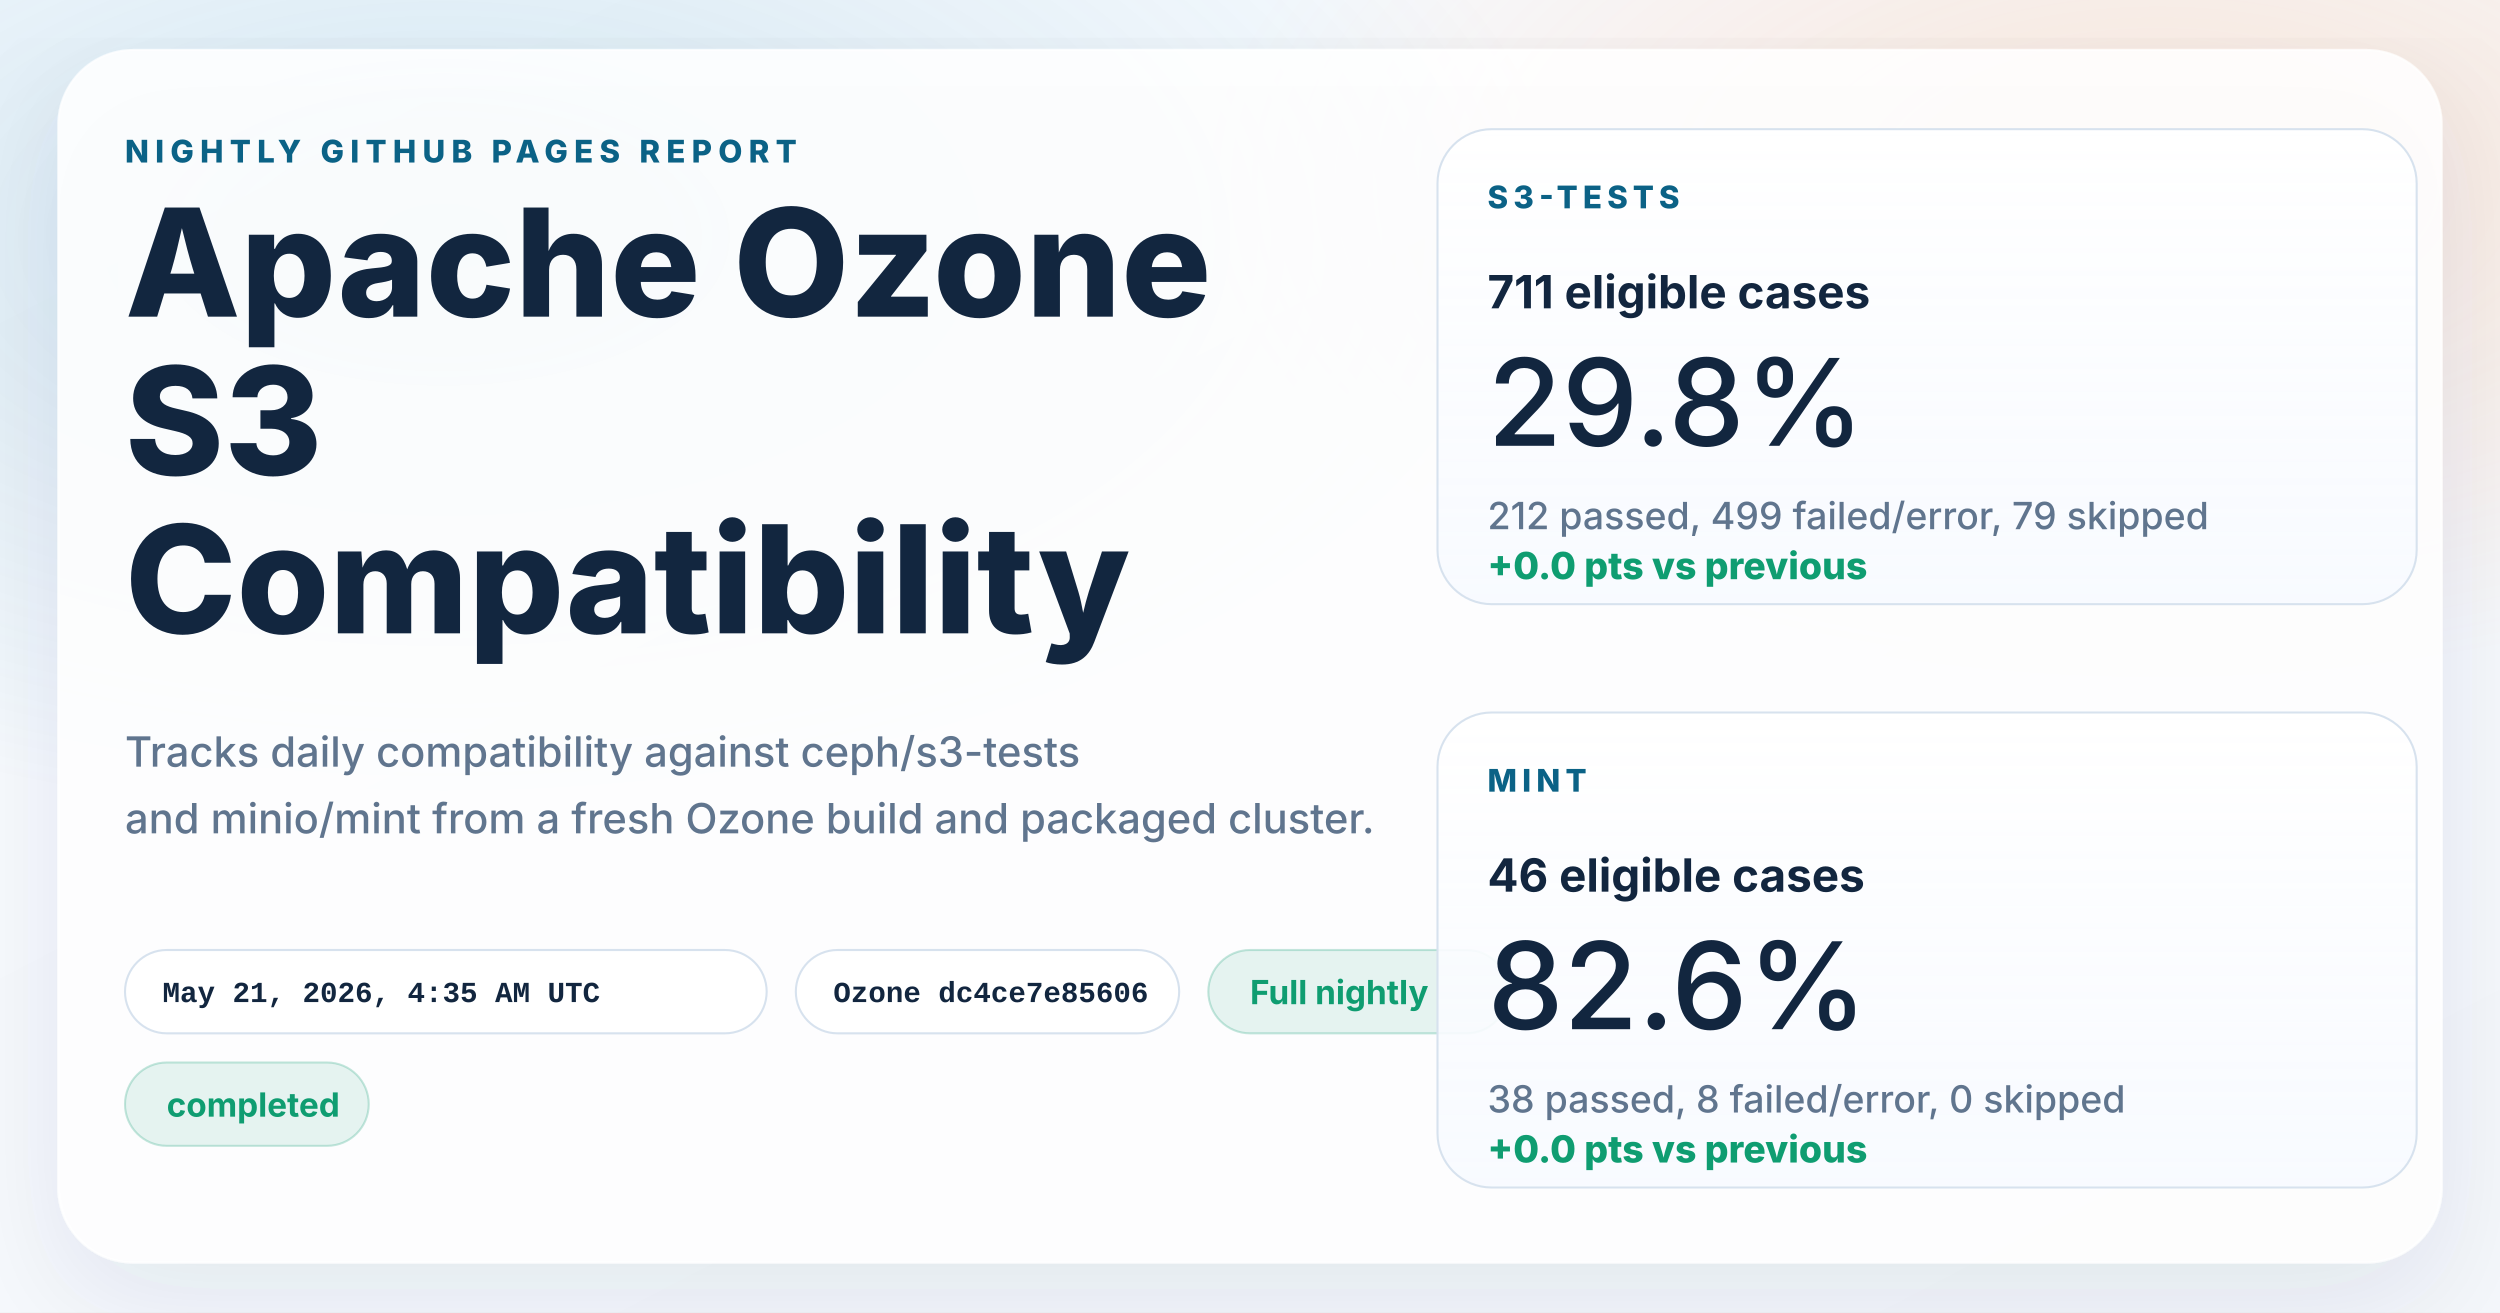
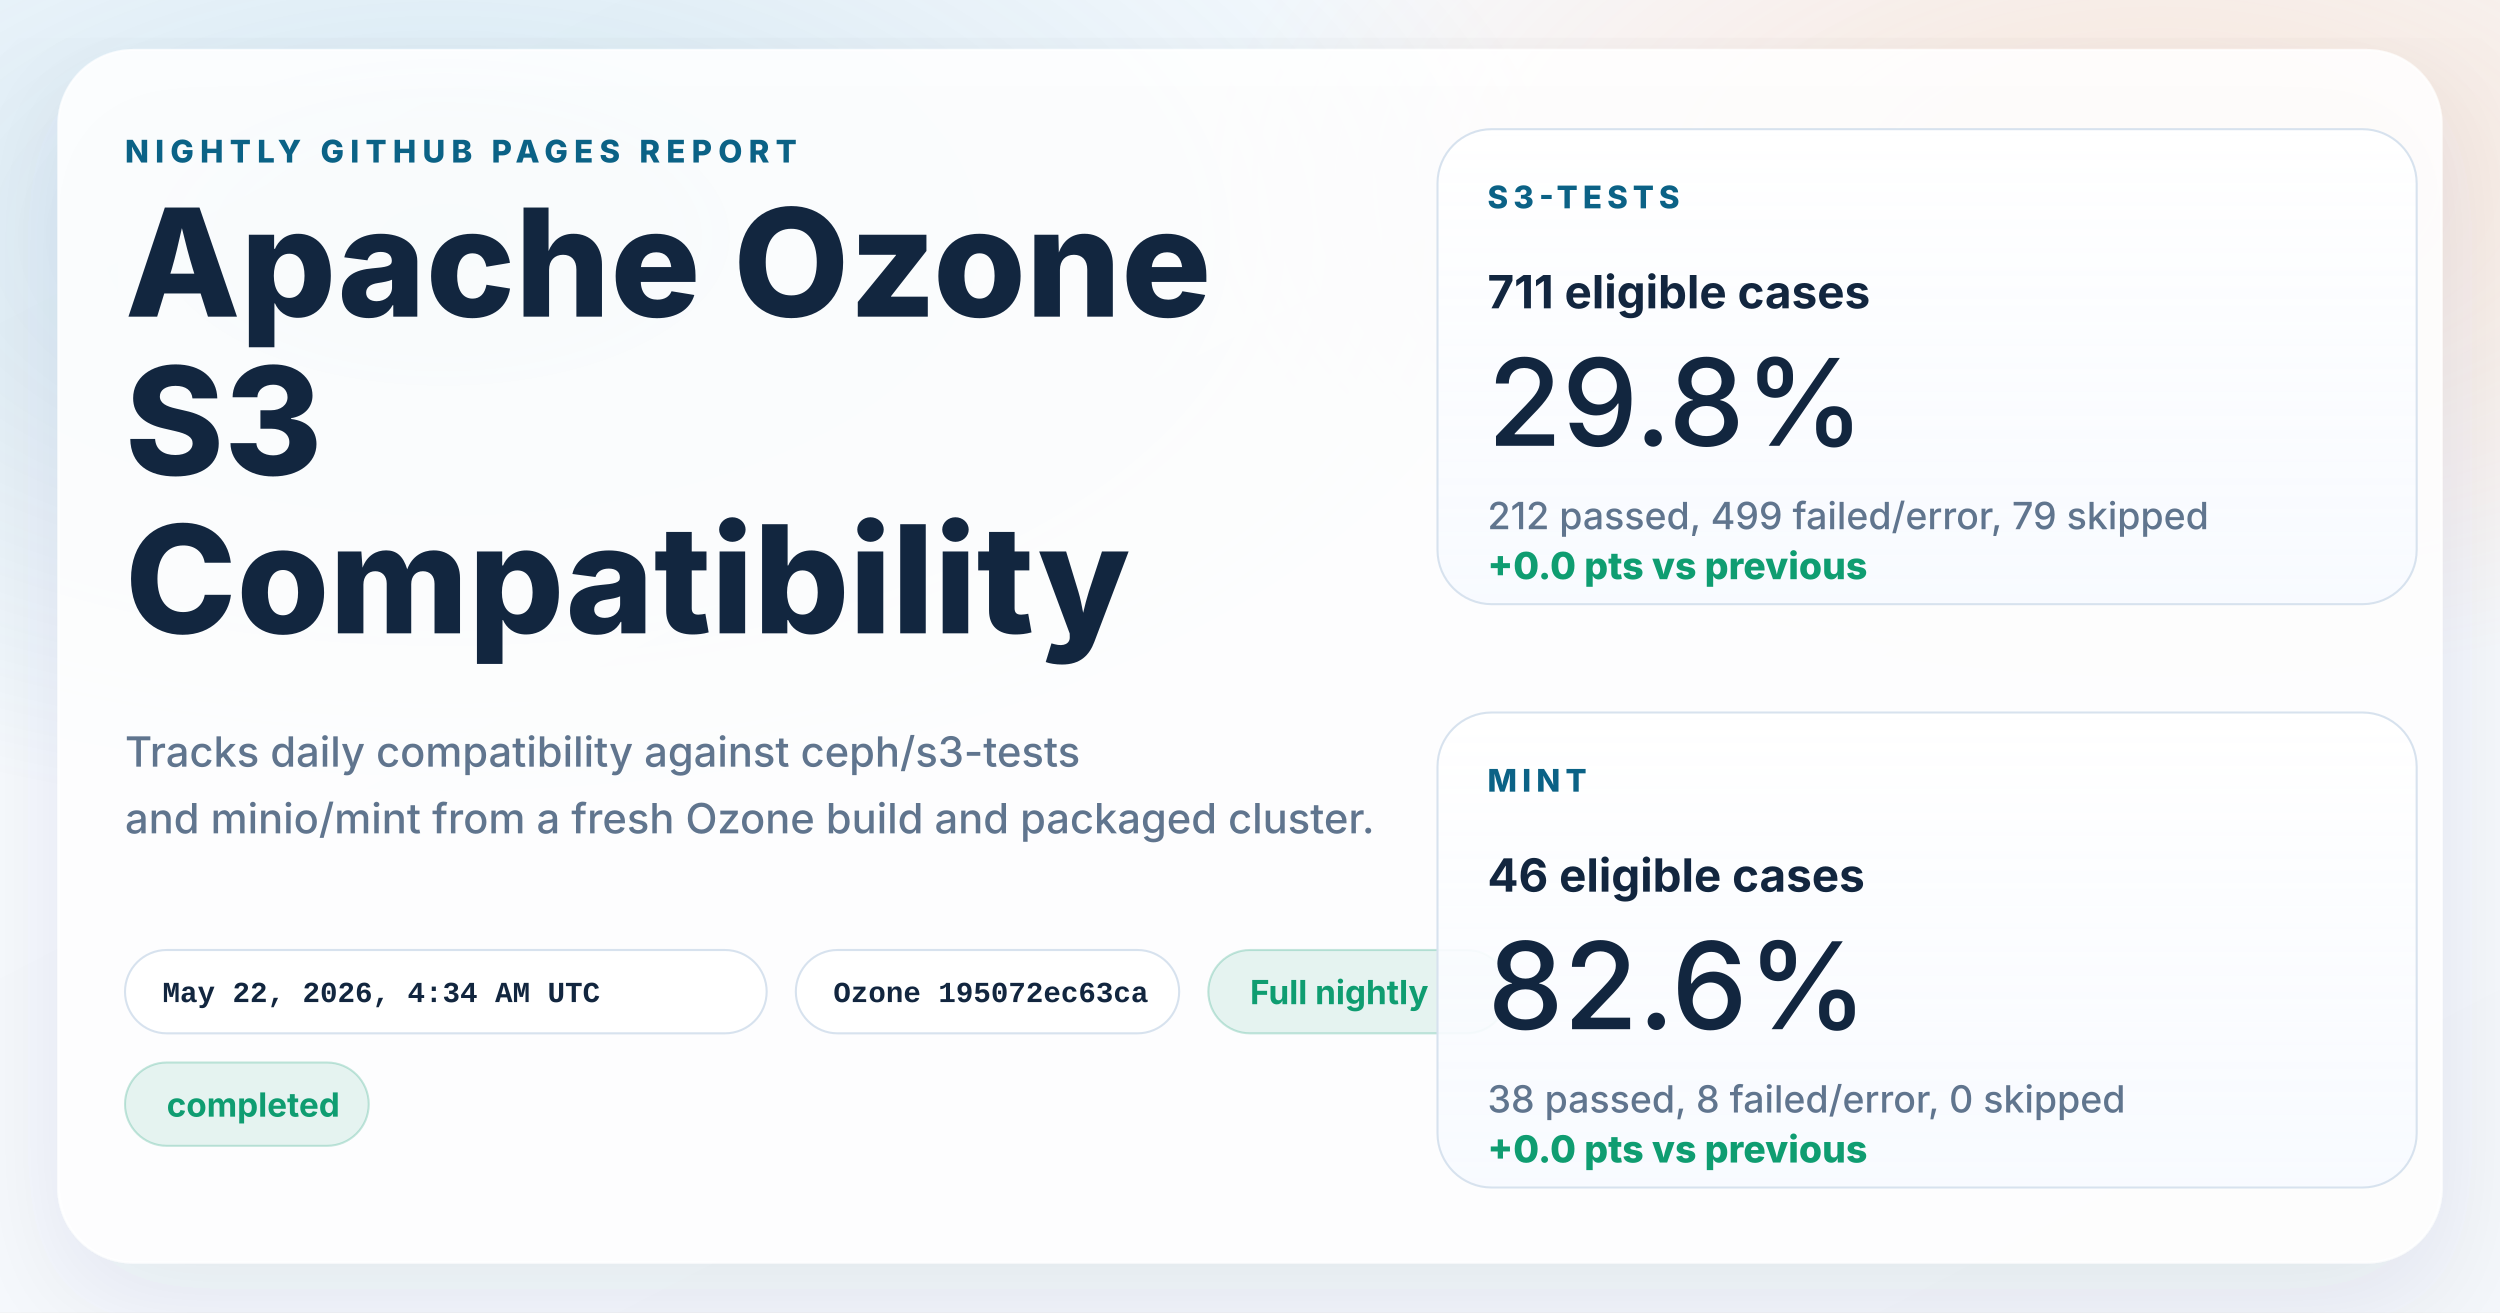
<svg xmlns="http://www.w3.org/2000/svg" width="1200" height="630" viewBox="0 0 1200 630" role="img" aria-labelledby="title desc">
  <defs>
    <linearGradient id="page" x1="0%" y1="0%" x2="100%" y2="100%">
      <stop offset="0%" stop-color="#f8fbff" />
      <stop offset="100%" stop-color="#f4f7fb" />
    </linearGradient>
    <radialGradient id="glowBlue" cx="18%" cy="18%" r="45%">
      <stop offset="0%" stop-color="#0d7fab" stop-opacity="0.16" />
      <stop offset="100%" stop-color="#0d7fab" stop-opacity="0" />
    </radialGradient>
    <radialGradient id="glowWarm" cx="86%" cy="14%" r="38%">
      <stop offset="0%" stop-color="#ff8a3d" stop-opacity="0.18" />
      <stop offset="100%" stop-color="#ff8a3d" stop-opacity="0" />
    </radialGradient>
    <linearGradient id="card" x1="0%" y1="0%" x2="0%" y2="100%">
      <stop offset="0%" stop-color="#ffffff" stop-opacity="0.96" />
      <stop offset="100%" stop-color="#f7faff" stop-opacity="0.88" />
    </linearGradient>
    <filter id="shadow" x="-10%" y="-10%" width="120%" height="120%">
      <feDropShadow dx="0" dy="18" stdDeviation="28" flood-color="#102d4c" flood-opacity="0.10" />
    </filter>
  </defs>
  <rect width="1200" height="630" fill="url(#page)" />
  <rect width="1200" height="630" fill="url(#glowBlue)" />
  <rect width="1200" height="630" fill="url(#glowWarm)" />
  <g filter="url(#shadow)">
    <rect x="28" y="24" width="1144" height="582" rx="36" fill="#ffffff" fill-opacity="0.86" stroke="#ffffff" stroke-opacity="0.75" />
  </g>
  <g font-family="system-ui, -apple-system, BlinkMacSystemFont, 'Segoe UI', sans-serif" fill="#12263f">
    <text x="60" y="78" font-size="15" font-weight="800" letter-spacing="3" fill="#0b6286">NIGHTLY GITHUB PAGES REPORT</text>
    <text x="60" y="152" font-size="72" font-weight="800">Apache Ozone</text>
    <text x="60" y="228" font-size="72" font-weight="800">S3</text>
    <text x="60" y="304" font-size="72" font-weight="800">Compatibility</text>
    <text x="60" y="368" font-size="20" font-weight="500" fill="#60758e">Tracks daily compatibility against ceph/s3-tests</text>
    <text x="60" y="400" font-size="20" font-weight="500" fill="#60758e">and minio/mint from a fresh Ozone build and packaged cluster.</text>
  </g>
  <g font-family="'SFMono-Regular', Consolas, 'Liberation Mono', monospace" font-size="14" font-weight="600">
    <g transform="translate(60 456)">
      <rect width="308" height="40" rx="20" fill="#ffffff" fill-opacity="0.94" stroke="#d7e2ee" />
-       <text x="18" y="25" fill="#12263f">May 21, 2026, 4:35 AM UTC</text>
+       <text x="18" y="25" fill="#12263f">May 22, 2026, 4:34 AM UTC</text>
    </g>
    <g transform="translate(382 456)">
      <rect width="184" height="40" rx="20" fill="#ffffff" fill-opacity="0.94" stroke="#d7e2ee" />
-       <text x="18" y="25" fill="#12263f">Ozone dc4ce7e85606</text>
+       <text x="18" y="25" fill="#12263f">Ozone 195072ec63ca</text>
    </g>
  </g>
  <g font-family="system-ui, -apple-system, BlinkMacSystemFont, 'Segoe UI', sans-serif" font-size="16" font-weight="700">
    <g transform="translate(580 456)">
      <rect width="144" height="40" rx="20" fill="#0f9d71" fill-opacity="0.10" stroke="#0f9d71" stroke-opacity="0.24" />
      <text x="20" y="26" fill="#0f9d71">Full nightly</text>
    </g>
    <g transform="translate(60 510)">
      <rect width="117" height="40" rx="20" fill="#0f9d71" fill-opacity="0.10" stroke="#0f9d71" stroke-opacity="0.24" />
      <text x="20" y="26" fill="#0f9d71">completed</text>
    </g>
  </g>
  <g font-family="system-ui, -apple-system, BlinkMacSystemFont, 'Segoe UI', sans-serif" fill="#12263f">
    <g transform="translate(690 62)">
      <rect width="470" height="228" rx="26" fill="url(#card)" stroke="#d7e2ee" />
      <text x="24" y="38" font-size="15" font-weight="800" letter-spacing="2.5" fill="#0b6286">S3-TESTS</text>
      <text x="24" y="86" font-size="22" font-weight="700">711 eligible cases</text>
      <text x="24" y="152" font-size="58" font-weight="500">29.8%</text>
      <text x="24" y="192" font-size="18" font-weight="500" fill="#60758e">212 passed, 499 failed/error, 79 skipped</text>
      <text x="24" y="216" font-size="18" font-weight="800" fill="#0f9d71">+0.0 pts vs previous</text>
    </g>
    <g transform="translate(690 342)">
      <rect width="470" height="228" rx="26" fill="url(#card)" stroke="#d7e2ee" />
      <text x="24" y="38" font-size="15" font-weight="800" letter-spacing="2.5" fill="#0b6286">MINT</text>
      <text x="24" y="86" font-size="22" font-weight="700">46 eligible cases</text>
      <text x="24" y="152" font-size="58" font-weight="500">82.6%</text>
      <text x="24" y="192" font-size="18" font-weight="500" fill="#60758e">38 passed, 8 failed/error, 0 skipped</text>
      <text x="24" y="216" font-size="18" font-weight="800" fill="#0f9d71">+0.0 pts vs previous</text>
    </g>
  </g>
</svg>
